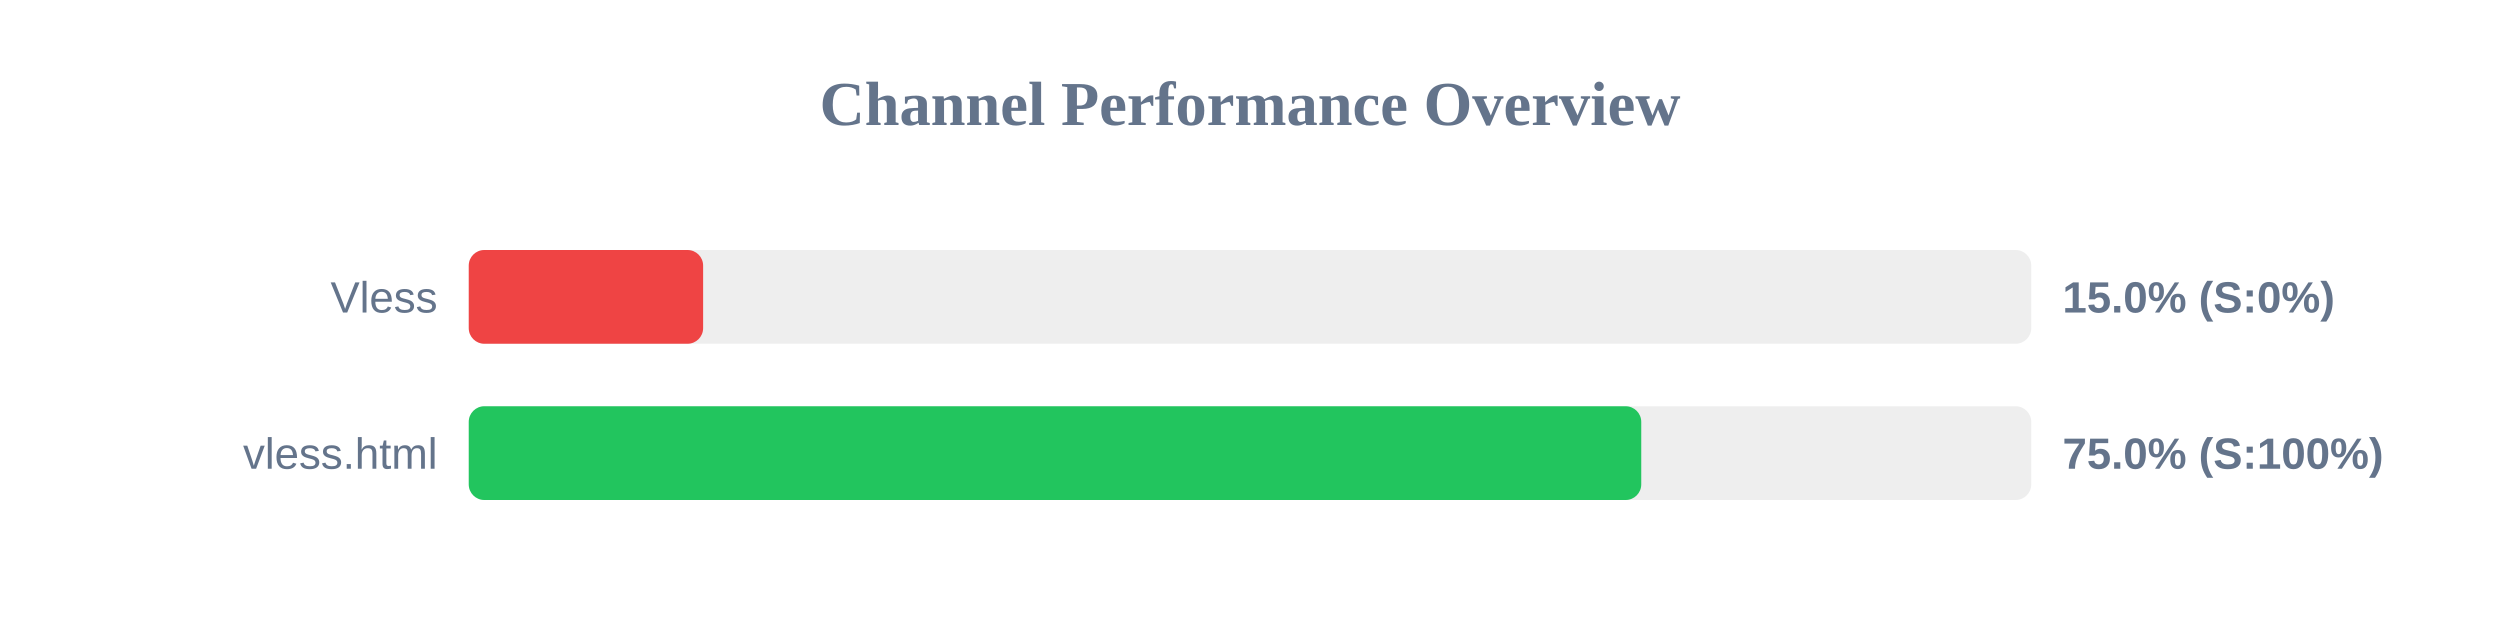
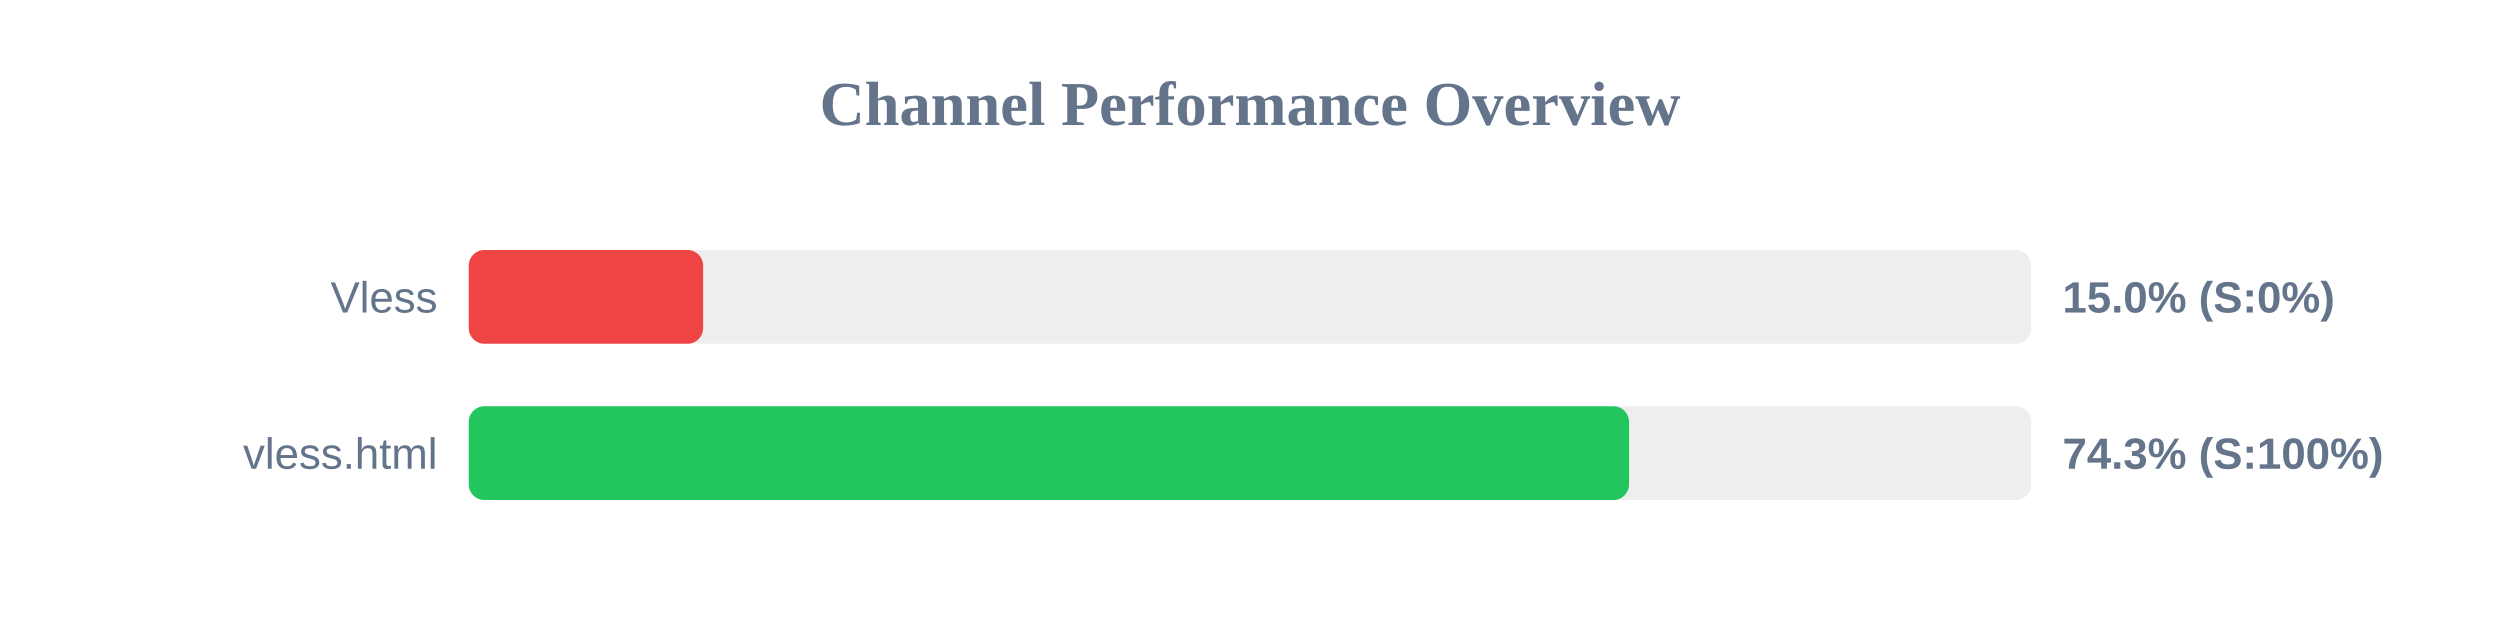
<svg xmlns="http://www.w3.org/2000/svg" width="800" height="200" version="1.1">
  <style>
        .row { font: 14px Arial; fill: #64748b; }
        .score { font: bold 14px Arial; fill: #64748b; }
    </style>
  <text x="400" y="40" text-anchor="middle" font-size="20px" font-weight="bold" fill="#64748b">Channel Performance Overview</text>
  <rect x="150" y="80" width="500" height="30" fill="#eee" rx="5" />
  <rect x="150" y="80" width="75.0" height="30" fill="#ef4444" rx="5" />
  <text x="140" y="100" text-anchor="end" class="row">Vless</text>
  <text x="660" y="100" text-anchor="start" class="score">15.0% (S:0%)</text>
  <rect x="150" y="130" width="500" height="30" fill="#eee" rx="5" />
-   <rect x="150" y="130" width="375.2" height="30" fill="#22c55e" rx="5" />
+   <rect x="150" y="130" width="371.3" height="30" fill="#22c55e" rx="5" />
  <text x="140" y="150" text-anchor="end" class="row">vless.html</text>
-   <text x="660" y="150" text-anchor="start" class="score">75.0% (S:100%)</text>
+   <text x="660" y="150" text-anchor="start" class="score">74.3% (S:100%)</text>
</svg>
